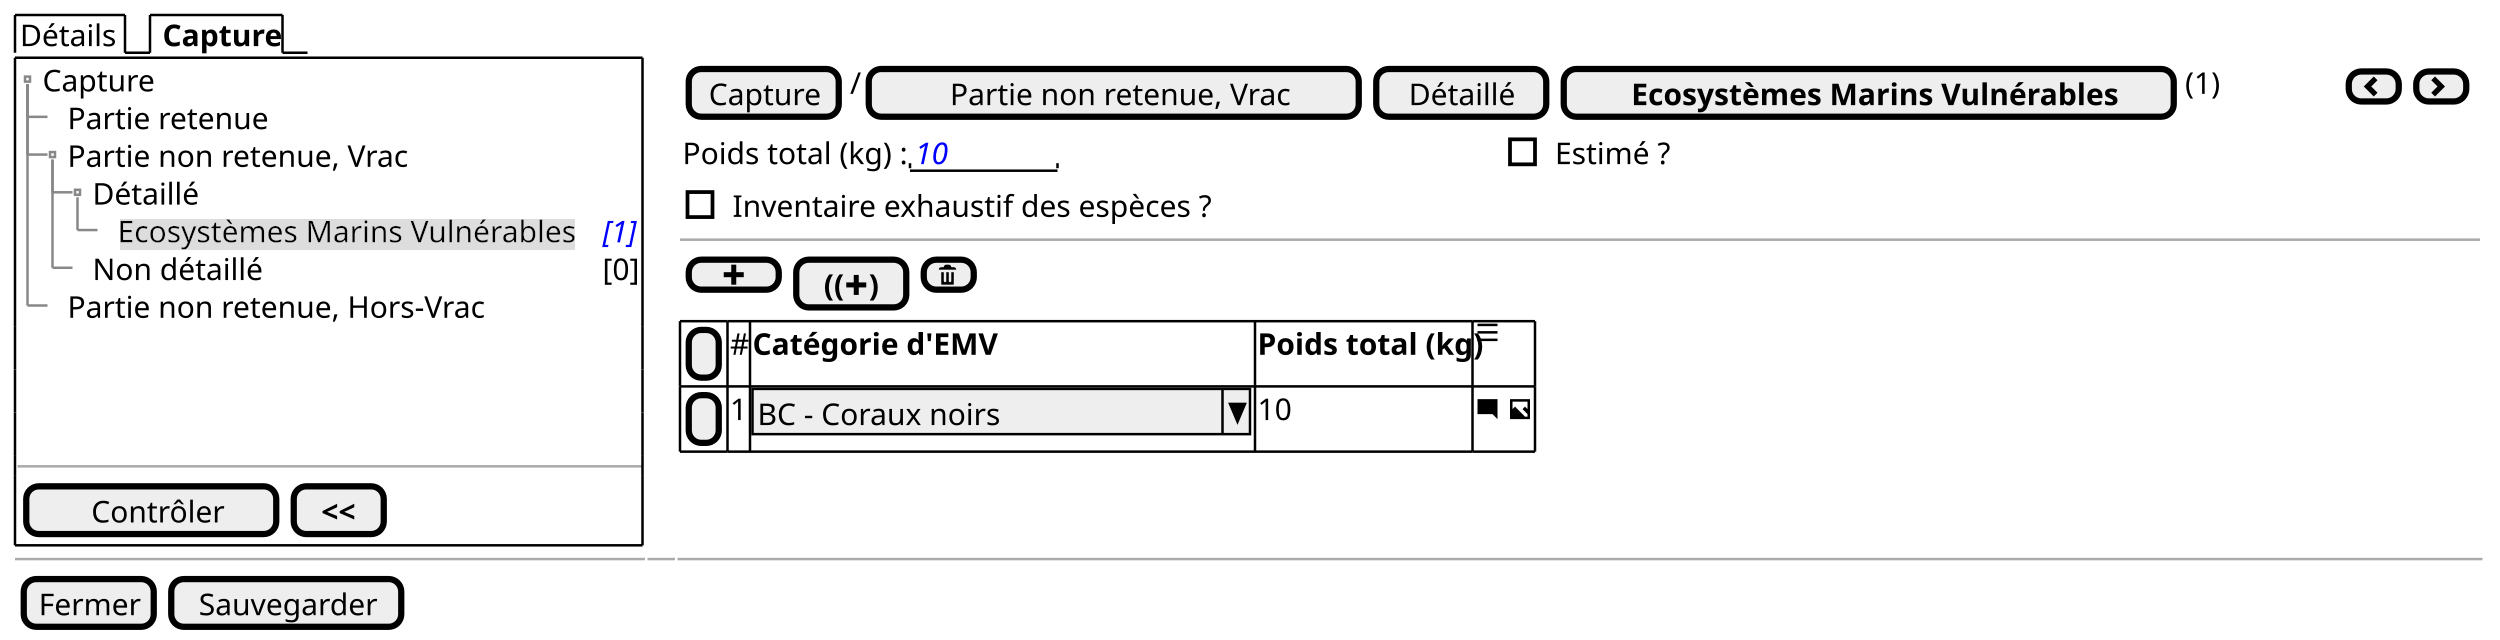
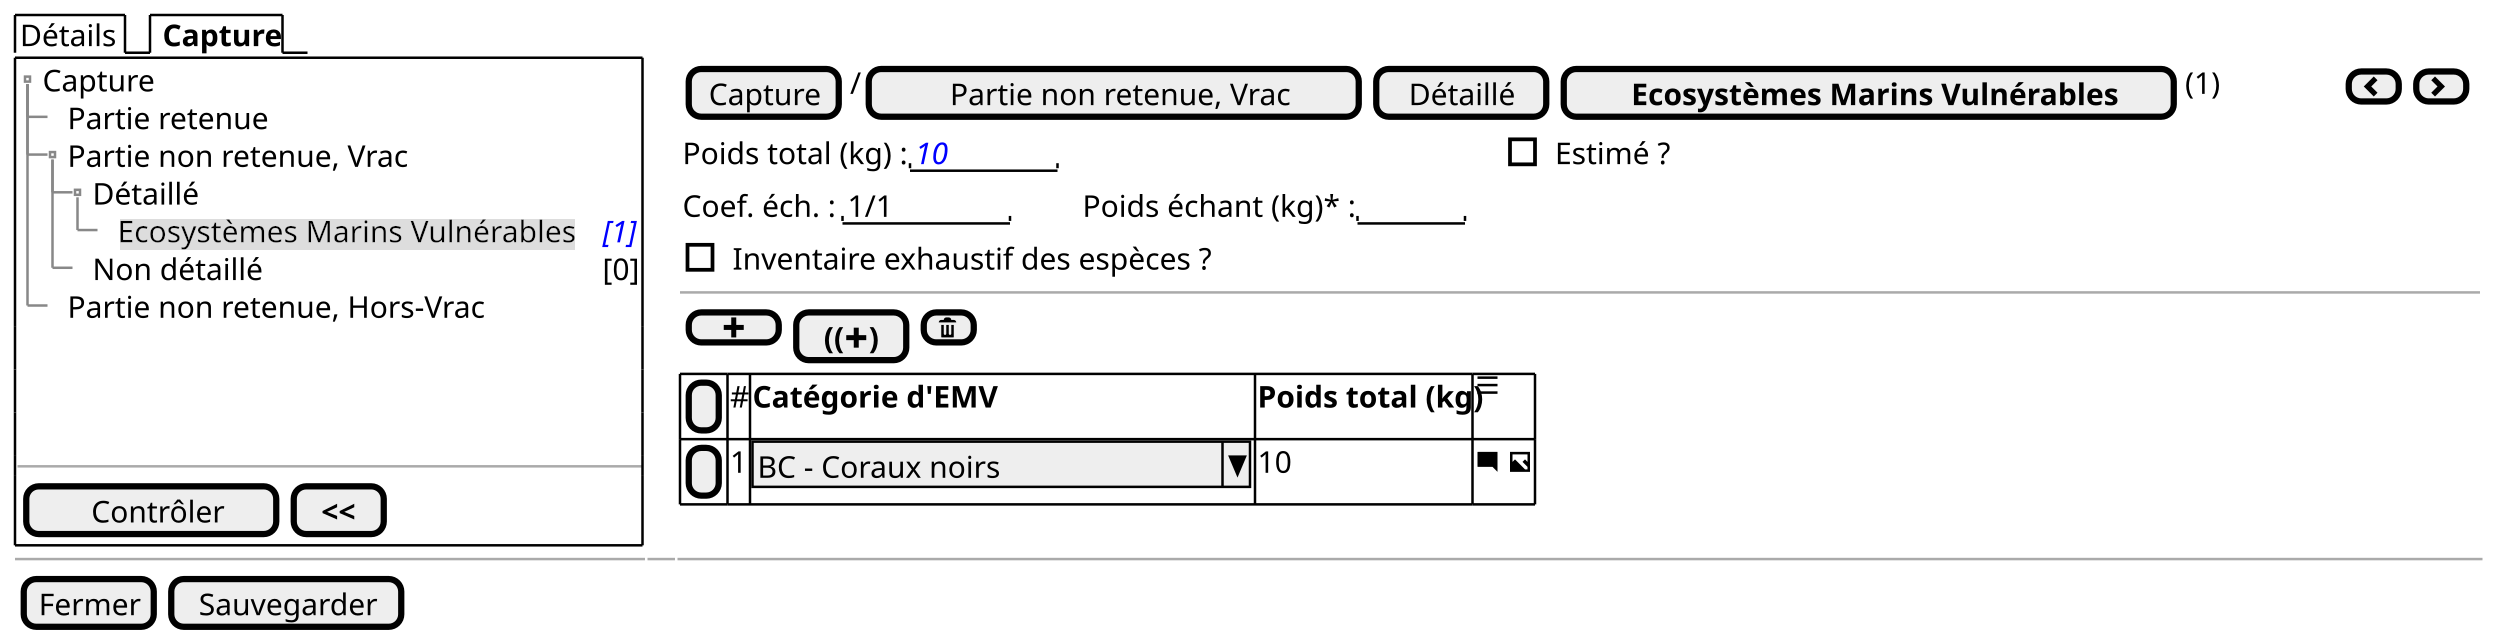
<svg xmlns="http://www.w3.org/2000/svg" contentStyleType="text/css" height="256px" preserveAspectRatio="none" style="width:1000px;height:256px;background:#FFFFFF;" version="1.1" viewBox="0 0 1000 256" width="1000px" zoomAndPan="magnify">
  <defs>
-     <filter height="1" id="br5mpdnjcusq80" width="1" x="0" y="0">
+     <filter height="1" id="b8ru9pn3eqwlz0" width="1" x="0" y="0">
      <feFlood flood-color="#DDDDDD" result="flood" />
      <feComposite in="SourceGraphic" in2="flood" operator="over" />
    </filter>
  </defs>
  <g>
    <text fill="#000000" font-family="sans-serif" font-size="12" lengthAdjust="spacing" textLength="39" x="8" y="18.457">Détails</text>
    <line style="stroke:#000000;stroke-width:1.0;" x1="6" x2="6" y1="6" y2="21.094" />
    <line style="stroke:#000000;stroke-width:1.0;" x1="6" x2="50" y1="6" y2="6" />
    <line style="stroke:#000000;stroke-width:1.0;" x1="50" x2="50" y1="6" y2="21.094" />
    <line style="stroke:#000000;stroke-width:1.0;" x1="50" x2="60" y1="21.094" y2="21.094" />
    <text fill="#000000" font-family="sans-serif" font-size="12" font-weight="bold" lengthAdjust="spacing" textLength="45" x="65" y="18.457">Capture</text>
    <line style="stroke:#000000;stroke-width:1.0;" x1="60" x2="60" y1="6" y2="21.094" />
    <line style="stroke:#000000;stroke-width:1.0;" x1="60" x2="113" y1="6" y2="6" />
    <line style="stroke:#000000;stroke-width:1.0;" x1="113" x2="113" y1="6" y2="21.094" />
    <line style="stroke:#000000;stroke-width:1.0;" x1="113" x2="123" y1="21.094" y2="21.094" />
    <text fill="#000000" font-family="sans-serif" font-size="12" lengthAdjust="spacing" textLength="44" x="17" y="36.551">Capture</text>
    <text fill="#000000" font-family="sans-serif" font-size="12" lengthAdjust="spacing" textLength="77" x="27" y="51.645">Partie retenue</text>
    <text fill="#000000" font-family="sans-serif" font-size="12" lengthAdjust="spacing" textLength="131" x="27" y="66.738">Partie non retenue, Vrac</text>
    <text fill="#000000" font-family="sans-serif" font-size="12" lengthAdjust="spacing" textLength="42" x="37" y="81.832">Détaillé</text>
-     <text fill="#000000" filter="url(#br5mpdnjcusq80)" font-family="sans-serif" font-size="12" lengthAdjust="spacing" textLength="184" x="47" y="96.926">Ecosystèmes Marins Vulnérables</text>
+     <text fill="#000000" filter="url(#b8ru9pn3eqwlz0)" font-family="sans-serif" font-size="12" lengthAdjust="spacing" textLength="184" x="47" y="96.926">Ecosystèmes Marins Vulnérables</text>
    <text fill="#0000FF" font-family="sans-serif" font-size="12" font-style="italic" lengthAdjust="spacing" textLength="13" x="241" y="96.926">[1]</text>
    <text fill="#000000" font-family="sans-serif" font-size="12" lengthAdjust="spacing" textLength="66" x="37" y="112.019">Non détaillé</text>
    <text fill="#000000" font-family="sans-serif" font-size="12" lengthAdjust="spacing" textLength="13" x="241" y="112.019">[0]</text>
    <text fill="#000000" font-family="sans-serif" font-size="12" lengthAdjust="spacing" textLength="162" x="27" y="127.113">Partie non retenue, Hors-Vrac</text>
    <rect fill="none" height="2" style="stroke:#888888;stroke-width:1.0;" width="2" x="10" y="30.641" />
    <line style="stroke:#888888;stroke-width:1.0;" x1="11" x2="11" y1="33.641" y2="46.734" />
    <line style="stroke:#888888;stroke-width:1.0;" x1="11" x2="19" y1="46.734" y2="46.734" />
    <rect fill="none" height="2" style="stroke:#888888;stroke-width:1.0;" width="2" x="20" y="60.828" />
    <line style="stroke:#888888;stroke-width:1.0;" x1="11" x2="11" y1="33.641" y2="61.828" />
    <line style="stroke:#888888;stroke-width:1.0;" x1="11" x2="19" y1="61.828" y2="61.828" />
    <rect fill="none" height="2" style="stroke:#888888;stroke-width:1.0;" width="2" x="30" y="75.922" />
    <line style="stroke:#888888;stroke-width:1.0;" x1="21" x2="21" y1="63.828" y2="76.922" />
    <line style="stroke:#888888;stroke-width:1.0;" x1="21" x2="29" y1="76.922" y2="76.922" />
    <line style="stroke:#888888;stroke-width:1.0;" x1="31" x2="31" y1="78.922" y2="92.016" />
    <line style="stroke:#888888;stroke-width:1.0;" x1="31" x2="39" y1="92.016" y2="92.016" />
    <line style="stroke:#888888;stroke-width:1.0;" x1="21" x2="21" y1="63.828" y2="107.109" />
    <line style="stroke:#888888;stroke-width:1.0;" x1="21" x2="29" y1="107.109" y2="107.109" />
    <line style="stroke:#888888;stroke-width:1.0;" x1="11" x2="11" y1="33.641" y2="122.203" />
    <line style="stroke:#888888;stroke-width:1.0;" x1="11" x2="19" y1="122.203" y2="122.203" />
    <line style="stroke:#AAAAAA;stroke-width:1.0;" x1="7" x2="257" y1="186.531" y2="186.531" />
    <rect fill="#EEEEEE" height="19.094" rx="5" ry="5" style="stroke:#000000;stroke-width:2.5;" width="100" x="10.5" y="194.531" />
    <text fill="#000000" font-family="sans-serif" font-size="12" lengthAdjust="spacing" textLength="51" x="36.5" y="208.988">Contrôler</text>
    <rect fill="#EEEEEE" height="19.094" rx="5" ry="5" style="stroke:#000000;stroke-width:2.5;" width="36" x="117.5" y="194.531" />
    <text fill="#000000" font-family="sans-serif" font-size="12" font-weight="bold" lengthAdjust="spacing" textLength="14" x="128.5" y="208.988">&lt;&lt;</text>
    <line style="stroke:#000000;stroke-width:1.0;" x1="6" x2="257" y1="23.094" y2="23.094" />
    <line style="stroke:#000000;stroke-width:1.0;" x1="6" x2="257" y1="218.125" y2="218.125" />
    <line style="stroke:#000000;stroke-width:1.0;" x1="6" x2="6" y1="23.094" y2="130.75" />
    <line style="stroke:#000000;stroke-width:1.0;" x1="257" x2="257" y1="130.75" y2="147.844" />
    <line style="stroke:#000000;stroke-width:1.0;" x1="257" x2="257" y1="23.094" y2="130.75" />
    <line style="stroke:#000000;stroke-width:1.0;" x1="6" x2="6" y1="190.031" y2="218.125" />
    <line style="stroke:#000000;stroke-width:1.0;" x1="6" x2="6" y1="182.031" y2="190.031" />
    <line style="stroke:#000000;stroke-width:1.0;" x1="257" x2="257" y1="190.031" y2="218.125" />
    <line style="stroke:#000000;stroke-width:1.0;" x1="6" x2="6" y1="164.938" y2="182.031" />
    <line style="stroke:#000000;stroke-width:1.0;" x1="257" x2="257" y1="182.031" y2="190.031" />
    <line style="stroke:#000000;stroke-width:1.0;" x1="6" x2="6" y1="147.844" y2="164.938" />
    <line style="stroke:#000000;stroke-width:1.0;" x1="257" x2="257" y1="164.938" y2="182.031" />
    <line style="stroke:#000000;stroke-width:1.0;" x1="6" x2="6" y1="130.75" y2="147.844" />
    <line style="stroke:#000000;stroke-width:1.0;" x1="257" x2="257" y1="147.844" y2="164.938" />
    <rect fill="#EEEEEE" height="19.094" rx="5" ry="5" style="stroke:#000000;stroke-width:2.5;" width="60" x="275.5" y="27.594" />
    <text fill="#000000" font-family="sans-serif" font-size="12" lengthAdjust="spacing" textLength="44" x="283.5" y="42.051">Capture</text>
    <text fill="#000000" font-family="sans-serif" font-size="12" lengthAdjust="spacing" textLength="3" x="340" y="37.551">/</text>
    <rect fill="#EEEEEE" height="19.094" rx="5" ry="5" style="stroke:#000000;stroke-width:2.5;" width="196" x="347.5" y="27.594" />
    <text fill="#000000" font-family="sans-serif" font-size="12" lengthAdjust="spacing" textLength="131" x="380" y="42.051">Partie non retenue, Vrac</text>
    <rect fill="#EEEEEE" height="19.094" rx="5" ry="5" style="stroke:#000000;stroke-width:2.5;" width="68" x="550.5" y="27.594" />
    <text fill="#000000" font-family="sans-serif" font-size="12" lengthAdjust="spacing" textLength="42" x="563.5" y="42.051">Détaillé</text>
    <rect fill="#EEEEEE" height="19.094" rx="5" ry="5" style="stroke:#000000;stroke-width:2.5;" width="244" x="625.5" y="27.594" />
    <text fill="#000000" font-family="sans-serif" font-size="12" font-weight="bold" lengthAdjust="spacing" textLength="190" x="652.5" y="42.051">Ecosystèmes Marins Vulnérables</text>
    <text fill="#000000" font-family="sans-serif" font-size="12" lengthAdjust="spacing" textLength="15" x="874" y="37.551">(1)</text>
    <rect fill="#EEEEEE" height="12" rx="5" ry="5" style="stroke:#000000;stroke-width:2.5;" width="20" x="939.5" y="28.594" />
    <path d="M949.5,30.594 L945.5,34.594 L949.5,38.594 L951,37.094 L948.5,34.594 L951,32.094 L949.5,30.594 " fill="#000000" style="stroke:;stroke-width:0.0;stroke-dasharray:;" />
    <rect fill="#EEEEEE" height="12" rx="5" ry="5" style="stroke:#000000;stroke-width:2.5;" width="20" x="966.5" y="28.594" />
    <path d="M974,30.594 L972.5,32.094 L975,34.594 L972.5,37.094 L974,38.594 L978,34.594 L974,30.594 " fill="#000000" style="stroke:;stroke-width:0.0;stroke-dasharray:;" />
    <text fill="#000000" font-family="sans-serif" font-size="12" lengthAdjust="spacing" textLength="88" x="273" y="65.644">Poids total (kg) :</text>
    <text fill="#0000FF" font-family="sans-serif" font-size="12" font-style="italic" lengthAdjust="spacing" textLength="14" x="366" y="65.644">10</text>
    <line style="stroke:#000000;stroke-width:1.0;" x1="364" x2="423" y1="68.281" y2="68.281" />
    <line style="stroke:#000000;stroke-width:1.0;" x1="364" x2="364" y1="65.281" y2="67.281" />
    <line style="stroke:#000000;stroke-width:1.0;" x1="423" x2="423" y1="65.281" y2="67.281" />
    <text fill="#000000" font-family="sans-serif" font-size="12" lengthAdjust="spacing" textLength="49" x="622" y="65.644">Estimé ?</text>
    <rect fill="none" height="10" style="stroke:#000000;stroke-width:1.5;" width="10" x="604" y="55.734" />
-     <text fill="#000000" font-family="sans-serif" font-size="12" lengthAdjust="spacing" textLength="190" x="293" y="86.738">Inventaire exhaustif des espèces ?</text>
-     <rect fill="none" height="10" style="stroke:#000000;stroke-width:1.5;" width="10" x="275" y="76.828" />
-     <line style="stroke:#AAAAAA;stroke-width:1.0;" x1="272" x2="992" y1="95.875" y2="95.875" />
-     <rect fill="#EEEEEE" height="12" rx="5" ry="5" style="stroke:#000000;stroke-width:2.5;" width="36" x="275.5" y="103.875" />
-     <path d="M292.5,105.875 L292.5,108.875 L289.5,108.875 L289.5,110.875 L292.5,110.875 L292.5,113.875 L294.5,113.875 L294.5,110.875 L297.5,110.875 L297.5,108.875 L294.5,108.875 L294.5,105.875 L292.5,105.875 " fill="#000000" style="stroke:;stroke-width:0.0;stroke-dasharray:;" />
-     <rect fill="#EEEEEE" height="19.094" rx="5" ry="5" style="stroke:#000000;stroke-width:2.5;" width="44" x="318.5" y="103.875" />
-     <text fill="#000000" font-family="sans-serif" font-size="12" font-weight="bold" lengthAdjust="spacing" textLength="8" x="329.5" y="118.332">((</text>
-     <path d="M341.5,109.969 L341.5,112.969 L338.5,112.969 L338.5,114.969 L341.5,114.969 L341.5,117.969 L343.5,117.969 L343.5,114.969 L346.5,114.969 L346.5,112.969 L343.5,112.969 L343.5,109.969 L341.5,109.969 " fill="#000000" style="stroke:;stroke-width:0.0;stroke-dasharray:;" />
-     <text fill="#000000" font-family="sans-serif" font-size="12" font-weight="bold" lengthAdjust="spacing" textLength="4" x="347.5" y="118.332">)</text>
-     <rect fill="#EEEEEE" height="12" rx="5" ry="5" style="stroke:#000000;stroke-width:2.5;" width="20" x="369.5" y="103.875" />
-     <path d="M378.5,105.875 C377.95,105.875 377.5,106.325 377.5,106.875 L376.5,106.875 C375.95,106.875 375.5,107.325 375.5,107.875 L382.5,107.875 C382.5,107.325 382.05,106.875 381.5,106.875 L380.5,106.875 C380.5,106.325 380.05,105.875 379.5,105.875 L378.5,105.875 M376.5,108.875 L376.5,113.685 C376.5,113.795 376.58,113.875 376.69,113.875 L381.32,113.875 C381.43,113.875 381.51,113.795 381.51,113.685 L381.51,108.875 L380.51,108.875 L380.51,112.375 C380.51,112.655 380.29,112.875 380.01,112.875 C379.73,112.875 379.51,112.655 379.51,112.375 L379.51,108.875 L378.51,108.875 L378.51,112.375 C378.51,112.655 378.29,112.875 378.01,112.875 C377.73,112.875 377.51,112.655 377.51,112.375 L377.51,108.875 L376.51,108.875 " fill="#000000" style="stroke:;stroke-width:0.0;stroke-dasharray:;" />
-     <rect fill="#EEEEEE" height="19.094" rx="5" ry="5" style="stroke:#000000;stroke-width:2.5;" width="12" x="275.5" y="131.969" />
-     <text fill="#000000" font-family="sans-serif" font-size="12" lengthAdjust="spacing" textLength="3" x="280" y="146.426"> </text>
-     <text fill="#000000" font-family="sans-serif" font-size="12" lengthAdjust="spacing" textLength="7" x="292" y="141.926">#</text>
-     <text fill="#000000" font-family="sans-serif" font-size="12" font-weight="bold" lengthAdjust="spacing" textLength="93" x="301" y="141.926">Catégorie d'EMV</text>
-     <text fill="#000000" font-family="sans-serif" font-size="12" font-weight="bold" lengthAdjust="spacing" textLength="85" x="503" y="141.926">Poids total (kg)</text>
-     <path d="M591,129.469 L591,130.469 L599,130.469 L599,129.469 L591,129.469 M591,132.439 L591,133.439 L599,133.439 L599,132.439 L591,132.439 M591,135.439 L591,136.439 L599,136.439 L599,135.439 L591,135.439 " fill="#000000" style="stroke:;stroke-width:0.0;stroke-dasharray:;" />
-     <rect fill="#EEEEEE" height="19.094" rx="5" ry="5" style="stroke:#000000;stroke-width:2.5;" width="12" x="275.5" y="158.062" />
-     <text fill="#000000" font-family="sans-serif" font-size="12" lengthAdjust="spacing" textLength="3" x="280" y="172.519"> </text>
-     <text fill="#000000" font-family="sans-serif" font-size="12" lengthAdjust="spacing" textLength="7" x="292" y="168.019">1</text>
-     <rect fill="#EEEEEE" height="18.094" style="stroke:#000000;stroke-width:1.0;" width="199" x="301" y="155.562" />
-     <text fill="#000000" font-family="sans-serif" font-size="12" lengthAdjust="spacing" textLength="97" x="303" y="170.019">BC - Coraux noirs</text>
-     <line style="stroke:#000000;stroke-width:1.0;" x1="489" x2="489" y1="155.562" y2="173.656" />
-     <polygon fill="#000000" points="492,161.562,498,161.562,495,168.656" style="stroke:#000000;stroke-width:1.0;" />
-     <text fill="#000000" font-family="sans-serif" font-size="12" lengthAdjust="spacing" textLength="14" x="503" y="168.019">10</text>
-     <path d="M591.09,159.656 C591.03,159.656 591,159.696 591,159.746 L591,165.556 C591,165.606 591.04,165.646 591.09,165.646 L597,165.646 L599,167.646 L599,159.736 C599,159.676 598.96,159.646 598.91,159.646 L591.1,159.646 " fill="#000000" style="stroke:;stroke-width:0.0;stroke-dasharray:;" />
-     <text fill="#000000" font-family="sans-serif" font-size="12" lengthAdjust="spacing" textLength="3" x="600" y="168.019"> </text>
-     <path d="M604,159.656 L604,167.656 L612,167.656 L612,159.656 L604,159.656 M605,160.656 L611,160.656 L611,163.656 L610,162.656 L609,163.656 L611,165.656 L611,166.656 L610,166.656 L606,162.656 L605,163.656 L605,160.656 " fill="#000000" style="stroke:;stroke-width:0.0;stroke-dasharray:;" />
-     <line style="stroke:#000000;stroke-width:1.0;" x1="272" x2="291" y1="128.469" y2="128.469" />
-     <line style="stroke:#000000;stroke-width:1.0;" x1="300" x2="502" y1="180.656" y2="180.656" />
-     <line style="stroke:#000000;stroke-width:1.0;" x1="291" x2="300" y1="128.469" y2="128.469" />
-     <line style="stroke:#000000;stroke-width:1.0;" x1="502" x2="589" y1="180.656" y2="180.656" />
-     <line style="stroke:#000000;stroke-width:1.0;" x1="300" x2="502" y1="128.469" y2="128.469" />
-     <line style="stroke:#000000;stroke-width:1.0;" x1="589" x2="614" y1="180.656" y2="180.656" />
-     <line style="stroke:#000000;stroke-width:1.0;" x1="502" x2="589" y1="128.469" y2="128.469" />
-     <line style="stroke:#000000;stroke-width:1.0;" x1="589" x2="614" y1="128.469" y2="128.469" />
-     <line style="stroke:#000000;stroke-width:1.0;" x1="272" x2="291" y1="154.562" y2="154.562" />
-     <line style="stroke:#000000;stroke-width:1.0;" x1="291" x2="300" y1="154.562" y2="154.562" />
-     <line style="stroke:#000000;stroke-width:1.0;" x1="300" x2="502" y1="154.562" y2="154.562" />
-     <line style="stroke:#000000;stroke-width:1.0;" x1="502" x2="589" y1="154.562" y2="154.562" />
-     <line style="stroke:#000000;stroke-width:1.0;" x1="589" x2="614" y1="154.562" y2="154.562" />
-     <line style="stroke:#000000;stroke-width:1.0;" x1="272" x2="291" y1="180.656" y2="180.656" />
-     <line style="stroke:#000000;stroke-width:1.0;" x1="291" x2="300" y1="180.656" y2="180.656" />
-     <line style="stroke:#000000;stroke-width:1.0;" x1="272" x2="272" y1="128.469" y2="154.562" />
-     <line style="stroke:#000000;stroke-width:1.0;" x1="291" x2="291" y1="154.562" y2="180.656" />
-     <line style="stroke:#000000;stroke-width:1.0;" x1="291" x2="291" y1="128.469" y2="154.562" />
-     <line style="stroke:#000000;stroke-width:1.0;" x1="300" x2="300" y1="154.562" y2="180.656" />
-     <line style="stroke:#000000;stroke-width:1.0;" x1="300" x2="300" y1="128.469" y2="154.562" />
-     <line style="stroke:#000000;stroke-width:1.0;" x1="502" x2="502" y1="154.562" y2="180.656" />
-     <line style="stroke:#000000;stroke-width:1.0;" x1="502" x2="502" y1="128.469" y2="154.562" />
-     <line style="stroke:#000000;stroke-width:1.0;" x1="589" x2="589" y1="154.562" y2="180.656" />
-     <line style="stroke:#000000;stroke-width:1.0;" x1="614" x2="614" y1="154.562" y2="180.656" />
-     <line style="stroke:#000000;stroke-width:1.0;" x1="589" x2="589" y1="128.469" y2="154.562" />
-     <line style="stroke:#000000;stroke-width:1.0;" x1="614" x2="614" y1="128.469" y2="154.562" />
-     <line style="stroke:#000000;stroke-width:1.0;" x1="272" x2="272" y1="154.562" y2="180.656" />
+     <text fill="#000000" font-family="sans-serif" font-size="12" lengthAdjust="spacing" textLength="61" x="273" y="86.738">Coef. éch. :</text>
+     <text fill="#000000" font-family="sans-serif" font-size="12" lengthAdjust="spacing" textLength="17" x="339" y="86.738">1/1</text>
+     <line style="stroke:#000000;stroke-width:1.0;" x1="337" x2="404" y1="89.375" y2="89.375" />
+     <line style="stroke:#000000;stroke-width:1.0;" x1="337" x2="337" y1="86.375" y2="88.375" />
+     <line style="stroke:#000000;stroke-width:1.0;" x1="404" x2="404" y1="86.375" y2="88.375" />
+     <text fill="#000000" font-family="sans-serif" font-size="12" lengthAdjust="spacing" textLength="107" x="433" y="86.738">Poids échant (kg)* :</text>
+     <text fill="#000000" font-family="sans-serif" font-size="12" lengthAdjust="spacing" textLength="3" x="545" y="86.738"> </text>
+     <line style="stroke:#000000;stroke-width:1.0;" x1="543" x2="586" y1="89.375" y2="89.375" />
+     <line style="stroke:#000000;stroke-width:1.0;" x1="543" x2="543" y1="86.375" y2="88.375" />
+     <line style="stroke:#000000;stroke-width:1.0;" x1="586" x2="586" y1="86.375" y2="88.375" />
+     <text fill="#000000" font-family="sans-serif" font-size="12" lengthAdjust="spacing" textLength="190" x="293" y="107.832">Inventaire exhaustif des espèces ?</text>
+     <rect fill="none" height="10" style="stroke:#000000;stroke-width:1.5;" width="10" x="275" y="97.922" />
+     <line style="stroke:#AAAAAA;stroke-width:1.0;" x1="272" x2="992" y1="116.969" y2="116.969" />
+     <rect fill="#EEEEEE" height="12" rx="5" ry="5" style="stroke:#000000;stroke-width:2.5;" width="36" x="275.5" y="124.969" />
+     <path d="M292.5,126.969 L292.5,129.969 L289.5,129.969 L289.5,131.969 L292.5,131.969 L292.5,134.969 L294.5,134.969 L294.5,131.969 L297.5,131.969 L297.5,129.969 L294.5,129.969 L294.5,126.969 L292.5,126.969 " fill="#000000" style="stroke:;stroke-width:0.0;stroke-dasharray:;" />
+     <rect fill="#EEEEEE" height="19.094" rx="5" ry="5" style="stroke:#000000;stroke-width:2.5;" width="44" x="318.5" y="124.969" />
+     <text fill="#000000" font-family="sans-serif" font-size="12" font-weight="bold" lengthAdjust="spacing" textLength="8" x="329.5" y="139.426">((</text>
+     <path d="M341.5,131.062 L341.5,134.062 L338.5,134.062 L338.5,136.062 L341.5,136.062 L341.5,139.062 L343.5,139.062 L343.5,136.062 L346.5,136.062 L346.5,134.062 L343.5,134.062 L343.5,131.062 L341.5,131.062 " fill="#000000" style="stroke:;stroke-width:0.0;stroke-dasharray:;" />
+     <text fill="#000000" font-family="sans-serif" font-size="12" font-weight="bold" lengthAdjust="spacing" textLength="4" x="347.5" y="139.426">)</text>
+     <rect fill="#EEEEEE" height="12" rx="5" ry="5" style="stroke:#000000;stroke-width:2.5;" width="20" x="369.5" y="124.969" />
+     <path d="M378.5,126.969 C377.95,126.969 377.5,127.419 377.5,127.969 L376.5,127.969 C375.95,127.969 375.5,128.419 375.5,128.969 L382.5,128.969 C382.5,128.419 382.05,127.969 381.5,127.969 L380.5,127.969 C380.5,127.419 380.05,126.969 379.5,126.969 L378.5,126.969 M376.5,129.969 L376.5,134.779 C376.5,134.889 376.58,134.969 376.69,134.969 L381.32,134.969 C381.43,134.969 381.51,134.889 381.51,134.779 L381.51,129.969 L380.51,129.969 L380.51,133.469 C380.51,133.749 380.29,133.969 380.01,133.969 C379.73,133.969 379.51,133.749 379.51,133.469 L379.51,129.969 L378.51,129.969 L378.51,133.469 C378.51,133.749 378.29,133.969 378.01,133.969 C377.73,133.969 377.51,133.749 377.51,133.469 L377.51,129.969 L376.51,129.969 " fill="#000000" style="stroke:;stroke-width:0.0;stroke-dasharray:;" />
+     <rect fill="#EEEEEE" height="19.094" rx="5" ry="5" style="stroke:#000000;stroke-width:2.5;" width="12" x="275.5" y="153.062" />
+     <text fill="#000000" font-family="sans-serif" font-size="12" lengthAdjust="spacing" textLength="3" x="280" y="167.519"> </text>
+     <text fill="#000000" font-family="sans-serif" font-size="12" lengthAdjust="spacing" textLength="7" x="292" y="163.019">#</text>
+     <text fill="#000000" font-family="sans-serif" font-size="12" font-weight="bold" lengthAdjust="spacing" textLength="93" x="301" y="163.019">Catégorie d'EMV</text>
+     <text fill="#000000" font-family="sans-serif" font-size="12" font-weight="bold" lengthAdjust="spacing" textLength="85" x="503" y="163.019">Poids total (kg)</text>
+     <path d="M591,150.562 L591,151.562 L599,151.562 L599,150.562 L591,150.562 M591,153.532 L591,154.532 L599,154.532 L599,153.532 L591,153.532 M591,156.532 L591,157.532 L599,157.532 L599,156.532 L591,156.532 " fill="#000000" style="stroke:;stroke-width:0.0;stroke-dasharray:;" />
+     <rect fill="#EEEEEE" height="19.094" rx="5" ry="5" style="stroke:#000000;stroke-width:2.5;" width="12" x="275.5" y="179.156" />
+     <text fill="#000000" font-family="sans-serif" font-size="12" lengthAdjust="spacing" textLength="3" x="280" y="193.613"> </text>
+     <text fill="#000000" font-family="sans-serif" font-size="12" lengthAdjust="spacing" textLength="7" x="292" y="189.113">1</text>
+     <rect fill="#EEEEEE" height="18.094" style="stroke:#000000;stroke-width:1.0;" width="199" x="301" y="176.656" />
+     <text fill="#000000" font-family="sans-serif" font-size="12" lengthAdjust="spacing" textLength="97" x="303" y="191.113">BC - Coraux noirs</text>
+     <line style="stroke:#000000;stroke-width:1.0;" x1="489" x2="489" y1="176.656" y2="194.75" />
+     <polygon fill="#000000" points="492,182.656,498,182.656,495,189.75" style="stroke:#000000;stroke-width:1.0;" />
+     <text fill="#000000" font-family="sans-serif" font-size="12" lengthAdjust="spacing" textLength="14" x="503" y="189.113">10</text>
+     <path d="M591.09,180.75 C591.03,180.75 591,180.79 591,180.84 L591,186.65 C591,186.7 591.04,186.74 591.09,186.74 L597,186.74 L599,188.74 L599,180.83 C599,180.77 598.96,180.74 598.91,180.74 L591.1,180.74 " fill="#000000" style="stroke:;stroke-width:0.0;stroke-dasharray:;" />
+     <text fill="#000000" font-family="sans-serif" font-size="12" lengthAdjust="spacing" textLength="3" x="600" y="189.113"> </text>
+     <path d="M604,180.75 L604,188.75 L612,188.75 L612,180.75 L604,180.75 M605,181.75 L611,181.75 L611,184.75 L610,183.75 L609,184.75 L611,186.75 L611,187.75 L610,187.75 L606,183.75 L605,184.75 L605,181.75 " fill="#000000" style="stroke:;stroke-width:0.0;stroke-dasharray:;" />
+     <line style="stroke:#000000;stroke-width:1.0;" x1="272" x2="291" y1="149.562" y2="149.562" />
+     <line style="stroke:#000000;stroke-width:1.0;" x1="300" x2="502" y1="201.75" y2="201.75" />
+     <line style="stroke:#000000;stroke-width:1.0;" x1="291" x2="300" y1="149.562" y2="149.562" />
+     <line style="stroke:#000000;stroke-width:1.0;" x1="502" x2="589" y1="201.75" y2="201.75" />
+     <line style="stroke:#000000;stroke-width:1.0;" x1="300" x2="502" y1="149.562" y2="149.562" />
+     <line style="stroke:#000000;stroke-width:1.0;" x1="589" x2="614" y1="201.75" y2="201.75" />
+     <line style="stroke:#000000;stroke-width:1.0;" x1="502" x2="589" y1="149.562" y2="149.562" />
+     <line style="stroke:#000000;stroke-width:1.0;" x1="589" x2="614" y1="149.562" y2="149.562" />
+     <line style="stroke:#000000;stroke-width:1.0;" x1="272" x2="291" y1="175.656" y2="175.656" />
+     <line style="stroke:#000000;stroke-width:1.0;" x1="291" x2="300" y1="175.656" y2="175.656" />
+     <line style="stroke:#000000;stroke-width:1.0;" x1="300" x2="502" y1="175.656" y2="175.656" />
+     <line style="stroke:#000000;stroke-width:1.0;" x1="502" x2="589" y1="175.656" y2="175.656" />
+     <line style="stroke:#000000;stroke-width:1.0;" x1="589" x2="614" y1="175.656" y2="175.656" />
+     <line style="stroke:#000000;stroke-width:1.0;" x1="272" x2="291" y1="201.75" y2="201.75" />
+     <line style="stroke:#000000;stroke-width:1.0;" x1="291" x2="300" y1="201.75" y2="201.75" />
+     <line style="stroke:#000000;stroke-width:1.0;" x1="272" x2="272" y1="149.562" y2="175.656" />
+     <line style="stroke:#000000;stroke-width:1.0;" x1="291" x2="291" y1="175.656" y2="201.75" />
+     <line style="stroke:#000000;stroke-width:1.0;" x1="291" x2="291" y1="149.562" y2="175.656" />
+     <line style="stroke:#000000;stroke-width:1.0;" x1="300" x2="300" y1="175.656" y2="201.75" />
+     <line style="stroke:#000000;stroke-width:1.0;" x1="300" x2="300" y1="149.562" y2="175.656" />
+     <line style="stroke:#000000;stroke-width:1.0;" x1="502" x2="502" y1="175.656" y2="201.75" />
+     <line style="stroke:#000000;stroke-width:1.0;" x1="502" x2="502" y1="149.562" y2="175.656" />
+     <line style="stroke:#000000;stroke-width:1.0;" x1="589" x2="589" y1="175.656" y2="201.75" />
+     <line style="stroke:#000000;stroke-width:1.0;" x1="614" x2="614" y1="175.656" y2="201.75" />
+     <line style="stroke:#000000;stroke-width:1.0;" x1="589" x2="589" y1="149.562" y2="175.656" />
+     <line style="stroke:#000000;stroke-width:1.0;" x1="614" x2="614" y1="149.562" y2="175.656" />
+     <line style="stroke:#000000;stroke-width:1.0;" x1="272" x2="272" y1="175.656" y2="201.75" />
    <line style="stroke:#AAAAAA;stroke-width:1.0;" x1="6" x2="258" y1="223.625" y2="223.625" />
    <line style="stroke:#AAAAAA;stroke-width:1.0;" x1="259" x2="270" y1="223.625" y2="223.625" />
    <line style="stroke:#AAAAAA;stroke-width:1.0;" x1="271" x2="993" y1="223.625" y2="223.625" />
    <rect fill="#EEEEEE" height="19.094" rx="5" ry="5" style="stroke:#000000;stroke-width:2.5;" width="52" x="9.5" y="231.625" />
    <text fill="#000000" font-family="sans-serif" font-size="12" lengthAdjust="spacing" textLength="40" x="15.5" y="246.082">Fermer</text>
    <rect fill="#EEEEEE" height="19.094" rx="5" ry="5" style="stroke:#000000;stroke-width:2.5;" width="92" x="68.5" y="231.625" />
    <text fill="#000000" font-family="sans-serif" font-size="12" lengthAdjust="spacing" textLength="70" x="79.5" y="246.082">Sauvegarder</text>
  </g>
</svg>
